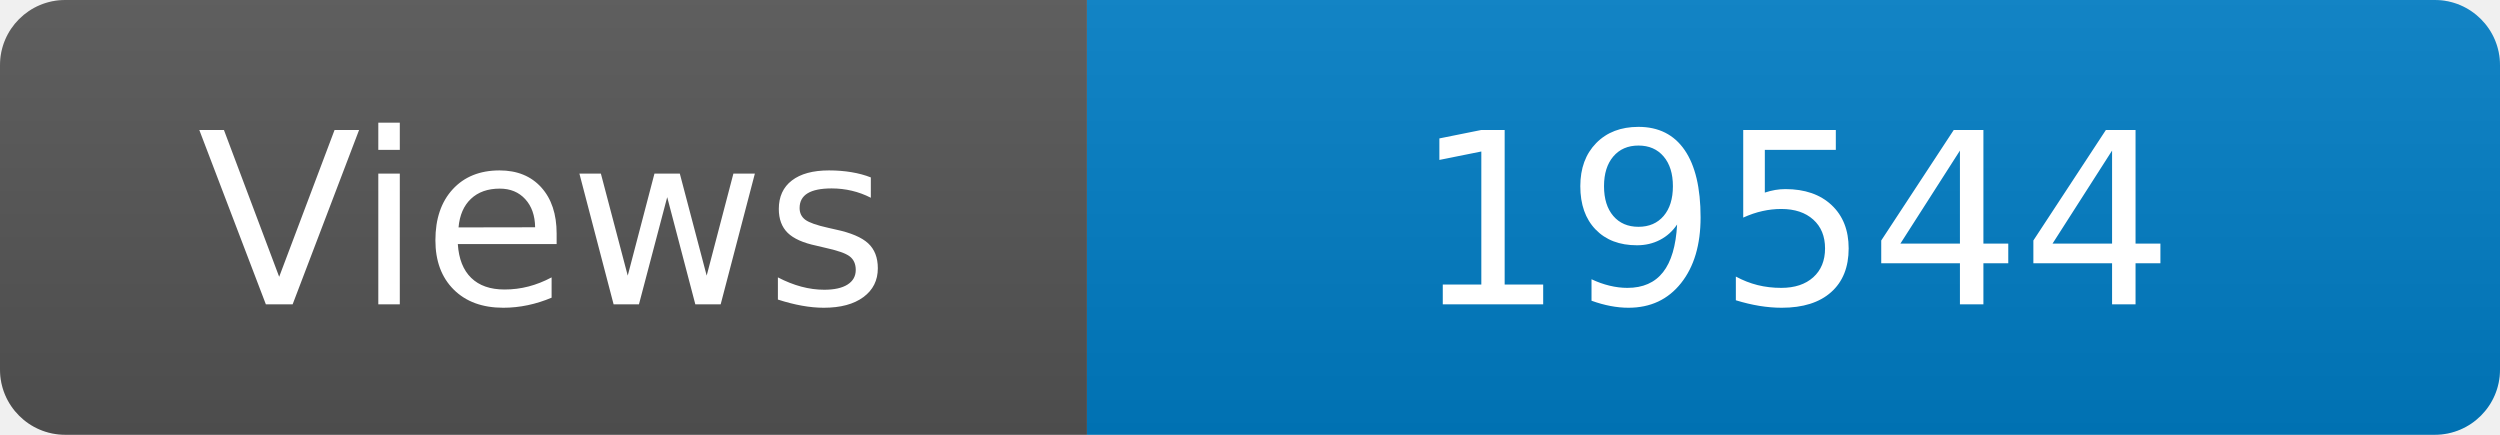
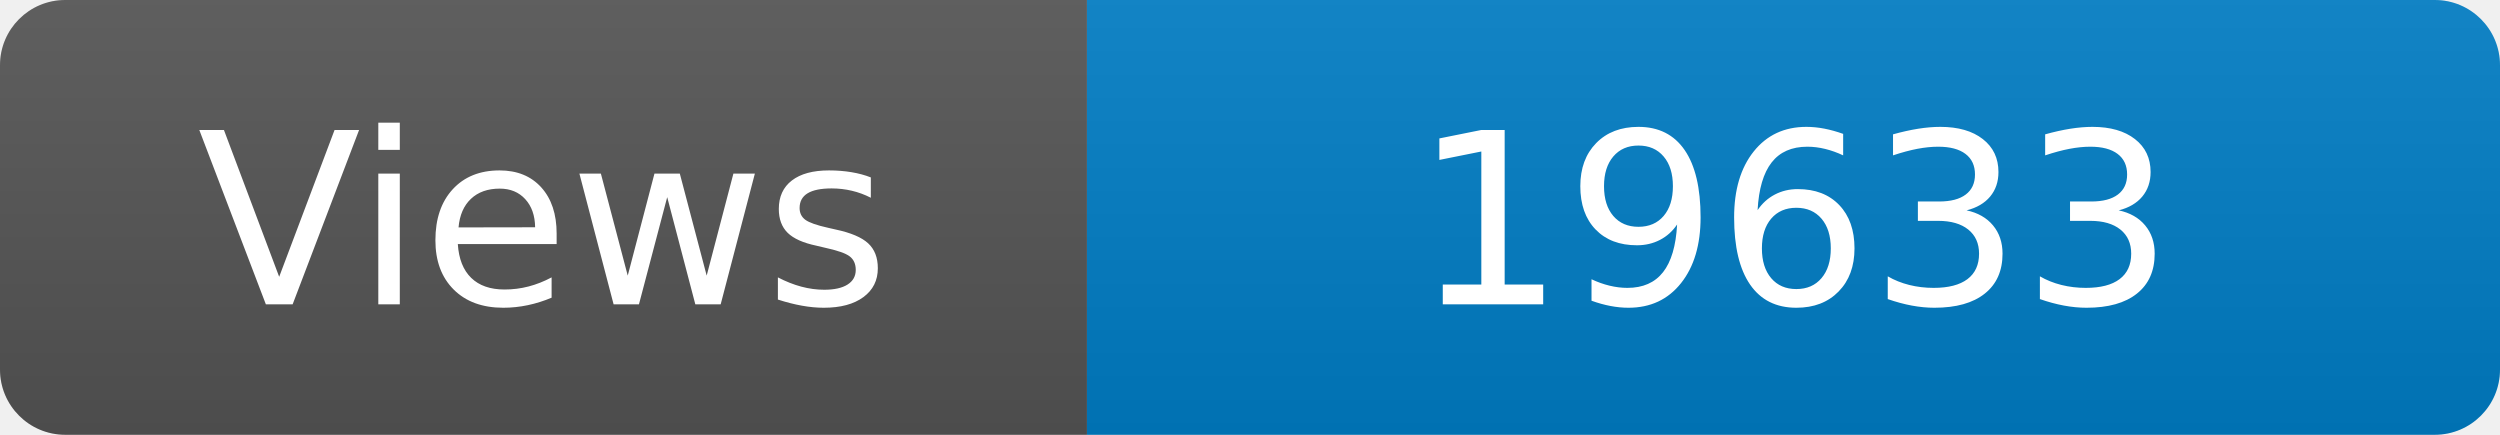
<svg xmlns="http://www.w3.org/2000/svg" width="115" height="20" role="img" aria-label="Maintained?: yes">
  <linearGradient id="s" x2="0" y2="100%">
    <stop offset="0" stop-color="#bbb" stop-opacity=".1" />
    <stop offset="1" stop-opacity=".1" />
  </linearGradient>
  <clipPath id="r">
    <rect width="115" height="20" rx="3" fill="#fff" />
  </clipPath>
  <g clip-path="url(#r)">
    <rect width="50" height="20" fill="#555" />
    <rect x="50" width="160" height="20" fill="#007ec6" />
    <rect width="115" height="20" fill="url(#s)" />
  </g>
  <g fill="#fff" text-anchor="middle" font-family="Verdana,Geneva,DejaVu Sans,sans-serif" font-size="110">
    <text x="250" y="140" transform="scale(.1)" fill="#fff">Views</text>
-     <text x="825" y="140" transform="scale(.1)" fill="#fff">19544</text>
+     <text x="825" y="140" transform="scale(.1)" fill="#fff">19633</text>
  </g>
</svg>
